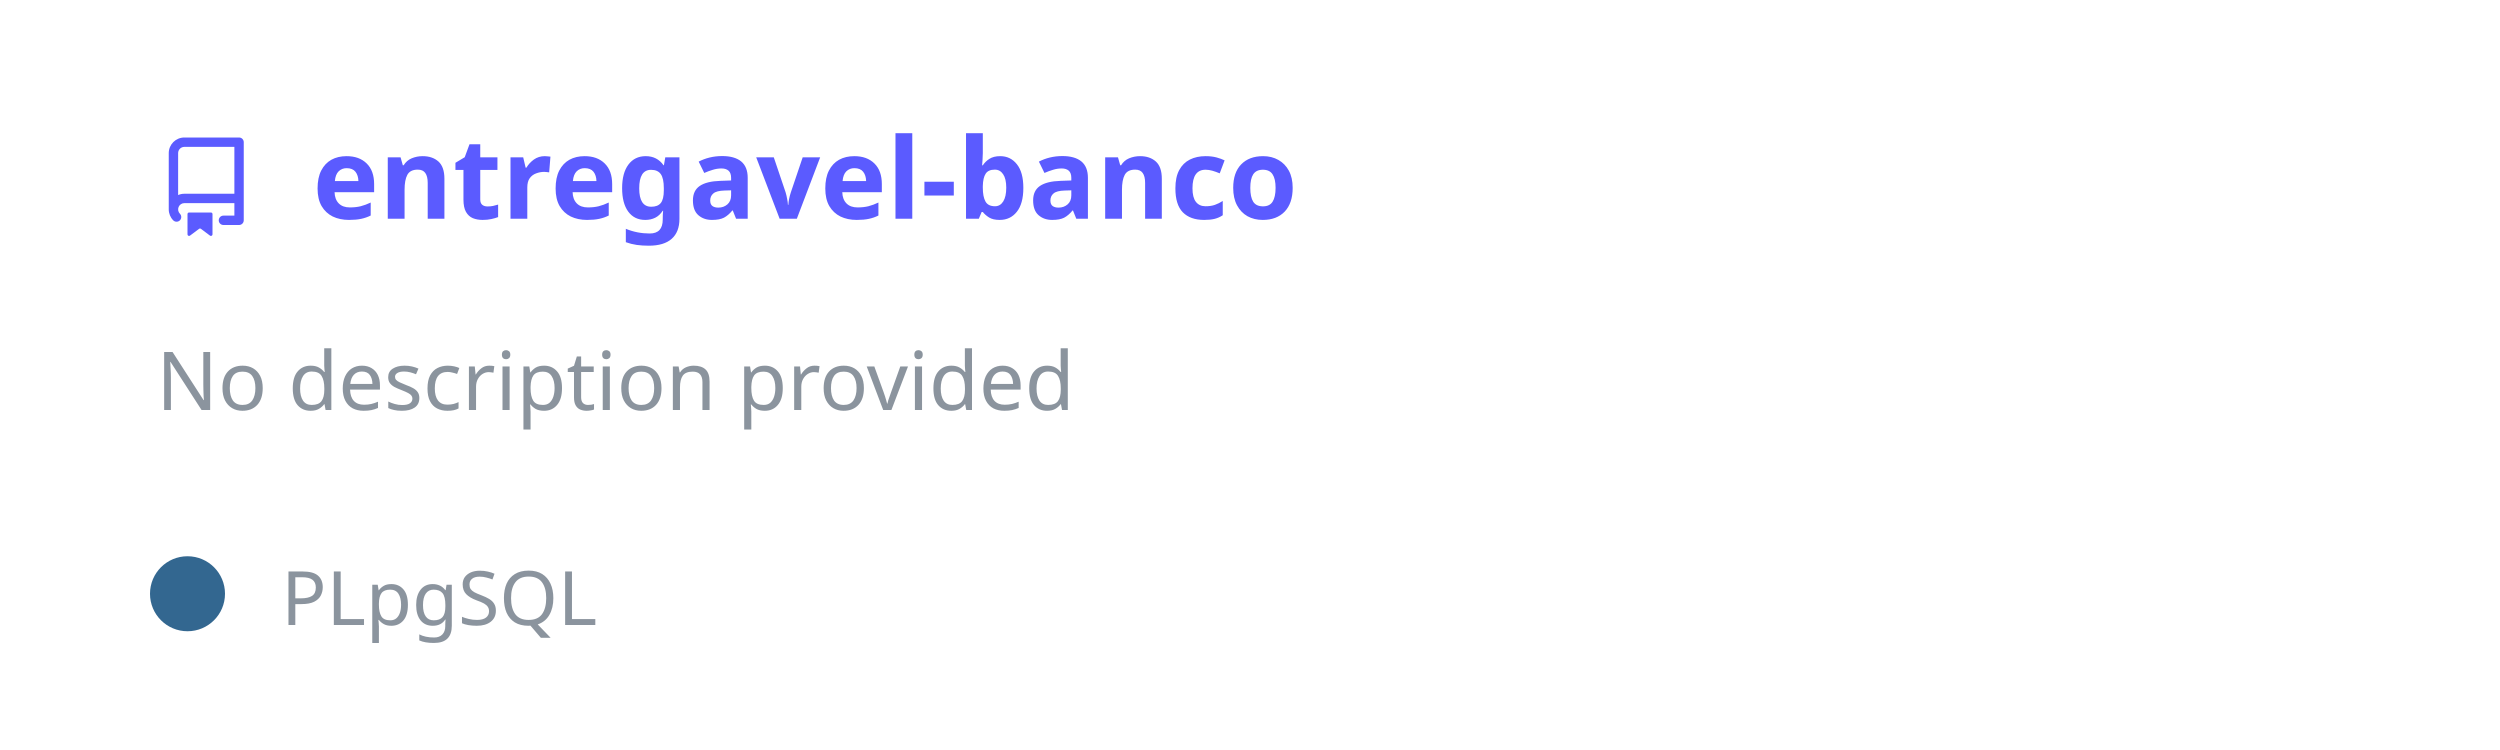
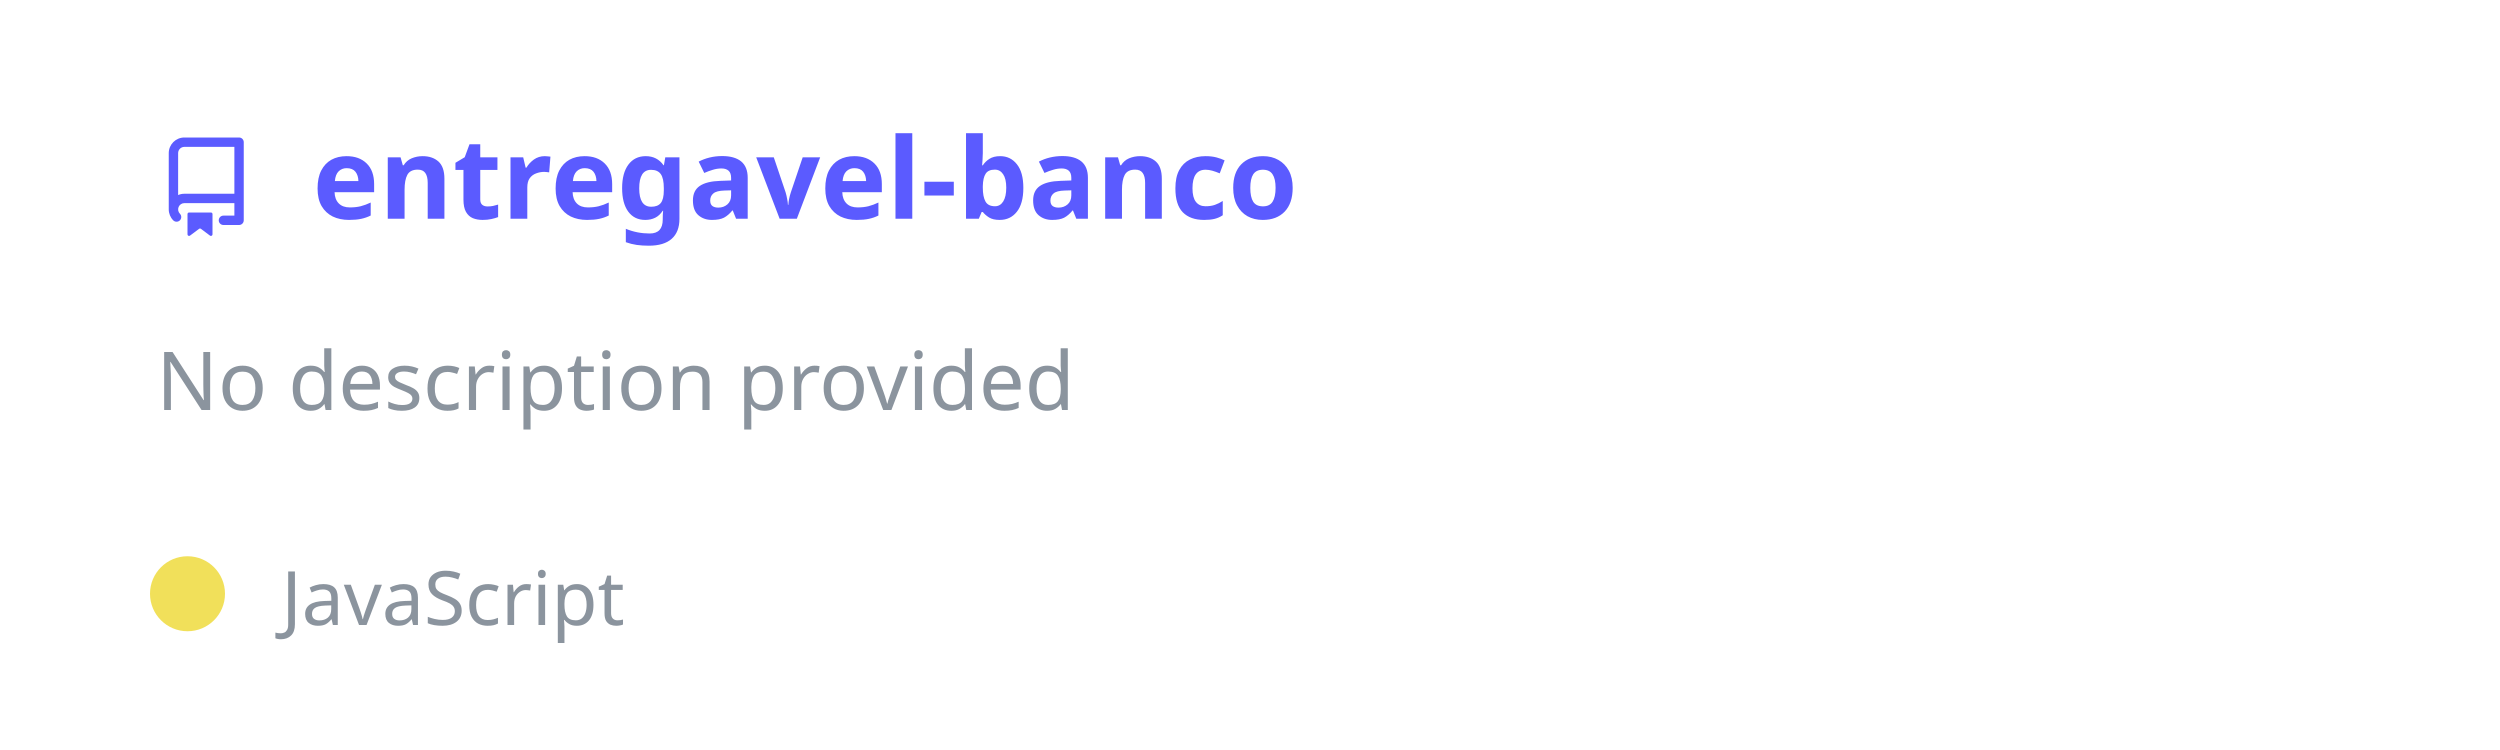
<svg xmlns="http://www.w3.org/2000/svg" width="400" height="120" viewBox="0 0 400 120" fill="none" role="img" aria-labelledby="descId">
  <style>
          .header {
            font: 600 18px 'Segoe UI', Ubuntu, Sans-Serif;
            fill: #5B5BFF;
            animation: fadeInAnimation 0.8s ease-in-out forwards;
          }
          @supports(-moz-appearance: auto) {
            /* Selector detects Firefox */
            .header { font-size: 15.5px; }
          }
          
    .description {
      font: 400 13px 'Segoe UI', Ubuntu, Sans-Serif;fill: #8B949E;
      
    }
    .gray { font: 400 12px 'Segoe UI', Ubuntu, Sans-Serif; fill: #8B949E }
    .badge { font: 600 11px 'Segoe UI', Ubuntu, Sans-Serif; }
    .badge rect { opacity: 0.2; stroke: #8B949E }
    .badge text { fill: #8B949E }

    .stat { font: 400 12px 'Segoe UI', Ubuntu, Sans-Serif; fill: #8B949E }
    .stagger {
      opacity: 0;
      animation: fadeInAnimation 0.3s ease-in-out forwards;
    }
    .not_bold { font-weight: 400 }
    .bold { font-weight: 700 }
    .icon {
      fill: #5B5BFF;
      display: block;
    }
  
          

          
      /* Animations */
      @keyframes scaleInAnimation {
        from {
          transform: translate(-5px, 5px) scale(0);
        }
        to {
          transform: translate(-5px, 5px) scale(1);
        }
      }
      @keyframes fadeInAnimation {
        from {
          opacity: 0;
        }
        to {
          opacity: 1;
        }
      }
    
          * { animation-duration: 0s !important; animation-delay: 0s !important; }
        </style>
  <defs>
          
          
        </defs>
  <rect data-testid="card-bg" class="card-bg" x="0.5" y="0.5" rx="4.5" height="99%" stroke="#e4e2e2" width="399" fill="#00000000" stroke-opacity="0" />
  <g data-testid="card-title" transform="translate(25, 35)">
    <g transform="translate(0, 0)">
      <svg class="icon" x="0" y="-13" viewBox="0 0 16 16" version="1.1" width="16" height="16">
        <path fill-rule="evenodd" d="M2 2.5A2.5 2.5 0 014.5 0h8.75a.75.75 0 01.75.75v12.5a.75.75 0 01-.75.75h-2.5a.75.75 0 110-1.5h1.75v-2h-8a1 1 0 00-.714 1.7.75.75 0 01-1.072 1.05A2.495 2.495 0 012 11.5v-9zm10.5-1V9h-8c-.356 0-.694.074-1 .208V2.5a1 1 0 011-1h8zM5 12.25v3.25a.25.25 0 00.4.2l1.45-1.087a.25.25 0 01.3 0L8.6 15.7a.25.25 0 00.4-.2v-3.25a.25.25 0 00-.25-.25h-3.5a.25.25 0 00-.25.25z" />
      </svg>
    </g>
    <g transform="translate(25, 0)">
      <text x="0" y="0" class="header" data-testid="header">entregavel-banco</text>
    </g>
  </g>
  <g data-testid="main-card-body" transform="translate(0, 55)">
    <text class="description" x="25" y="-5">
      <tspan dy="1.2em" x="25">No description provided</tspan>
    </text>
    <g transform="translate(30, 45)">
      <g transform="translate(0, 0)">
        <g data-testid="primary-lang">
-           <circle data-testid="lang-color" cx="0" cy="-5" r="6" fill="#336790" />
-           <text data-testid="lang-name" class="gray" x="15">PLpgSQL</text>
+           <circle data-testid="lang-color" cx="0" cy="-5" r="6" fill="#f1e05a" />
+           <text data-testid="lang-name" class="gray" x="15">JavaScript</text>
        </g>
      </g>
    </g>
    <svg x="0" y="0">
      <g transform="translate(-3, 68)">
      
    </g>
    </svg>
  </g>
</svg>
